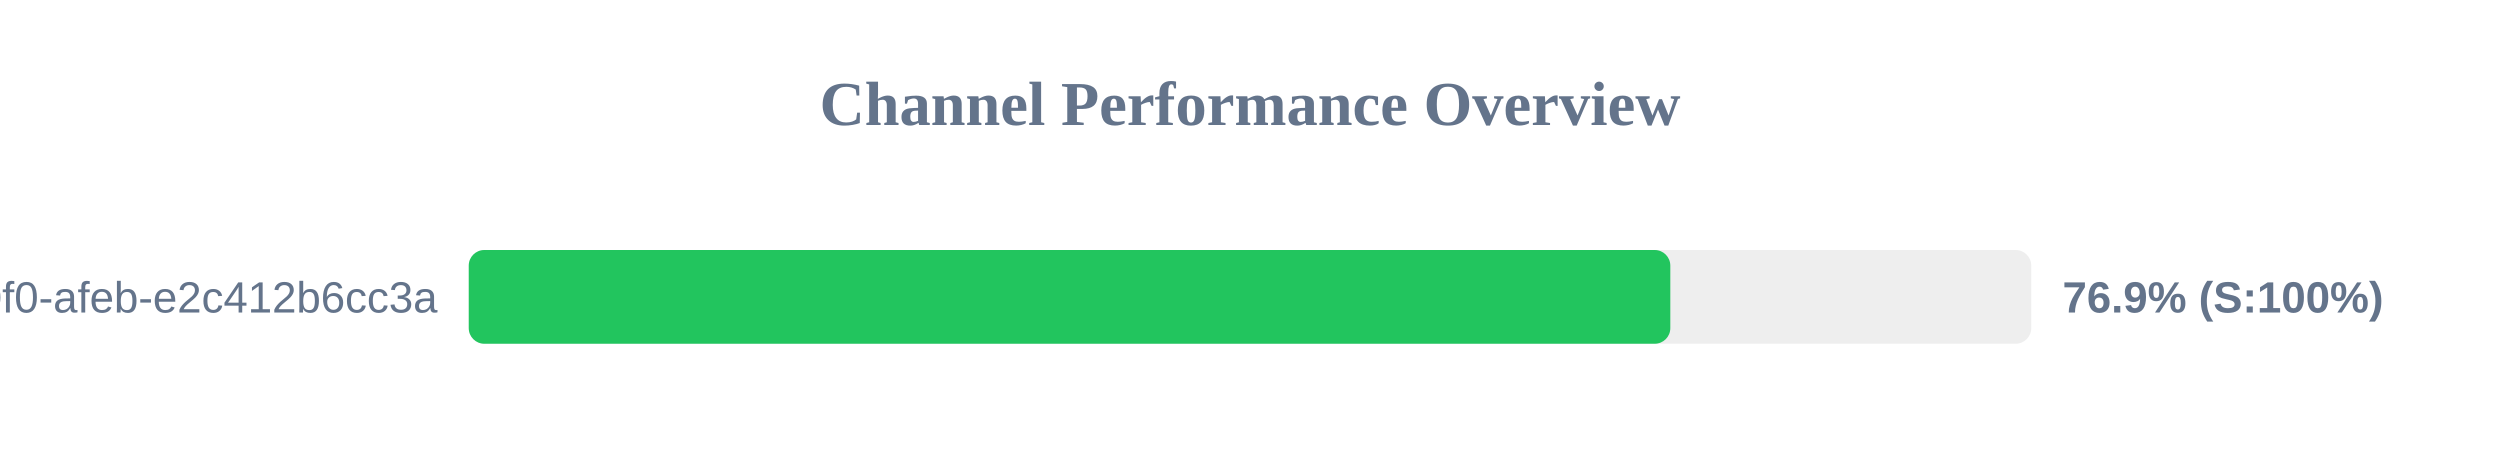
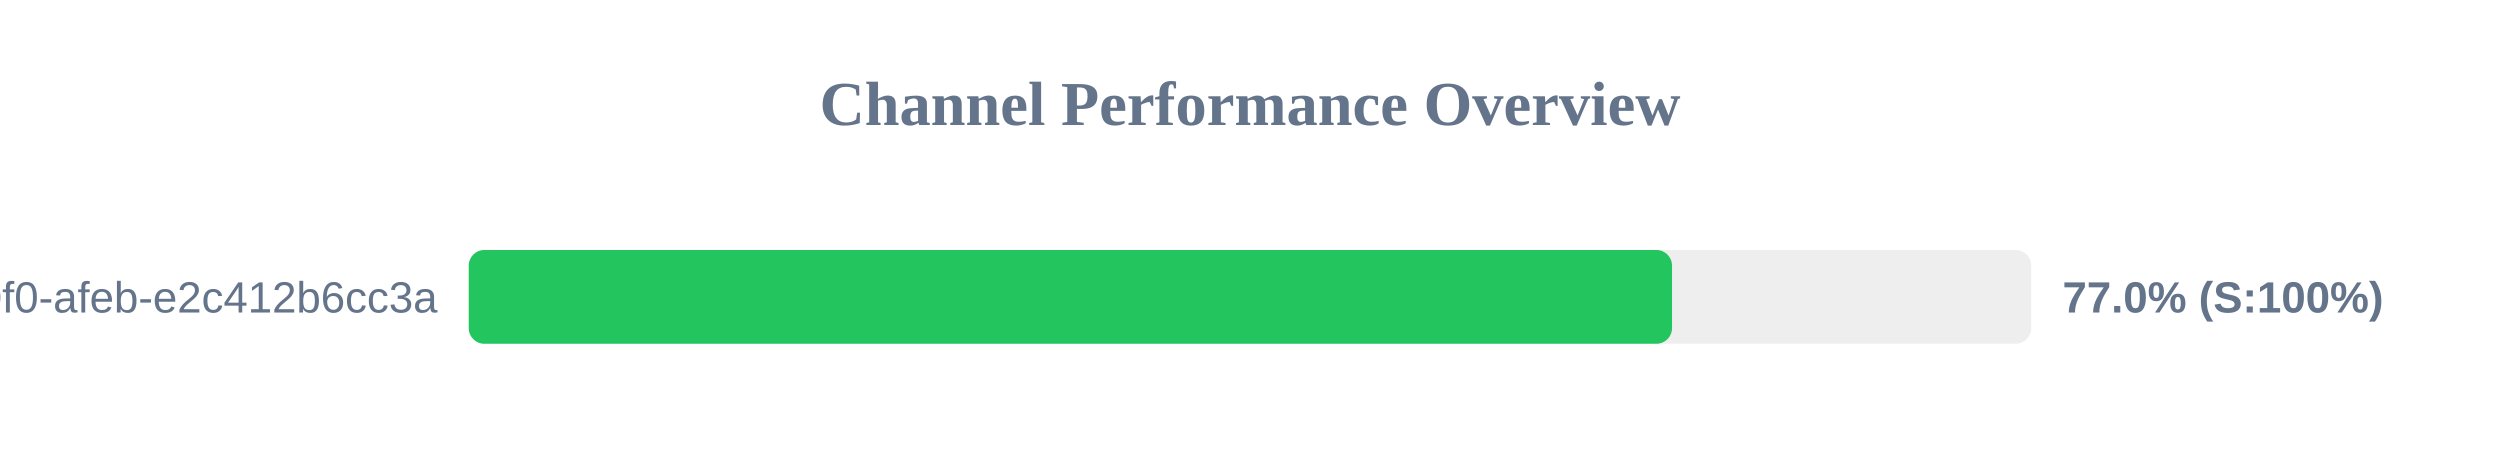
<svg xmlns="http://www.w3.org/2000/svg" width="800" height="150" version="1.1">
  <style>
        .row { font: 14px Arial; fill: #64748b; }
        .score { font: bold 14px Arial; fill: #64748b; }
    </style>
  <text x="400" y="40" text-anchor="middle" font-size="20px" font-weight="bold" fill="#64748b">Channel Performance Overview</text>
  <rect x="150" y="80" width="500" height="30" fill="#eee" rx="5" />
-   <rect x="150" y="80" width="384.5" height="30" fill="#22c55e" rx="5" />
+   <rect x="150" y="80" width="385.05" height="30" fill="#22c55e" rx="5" />
  <text x="140" y="100" text-anchor="end" class="row">?uuid=c6e02cd8-ce11-40f0-afeb-e2c412b6cc3a</text>
-   <text x="660" y="100" text-anchor="start" class="score">76.9% (S:100%)</text>
+   <text x="660" y="100" text-anchor="start" class="score">77.0% (S:100%)</text>
</svg>
